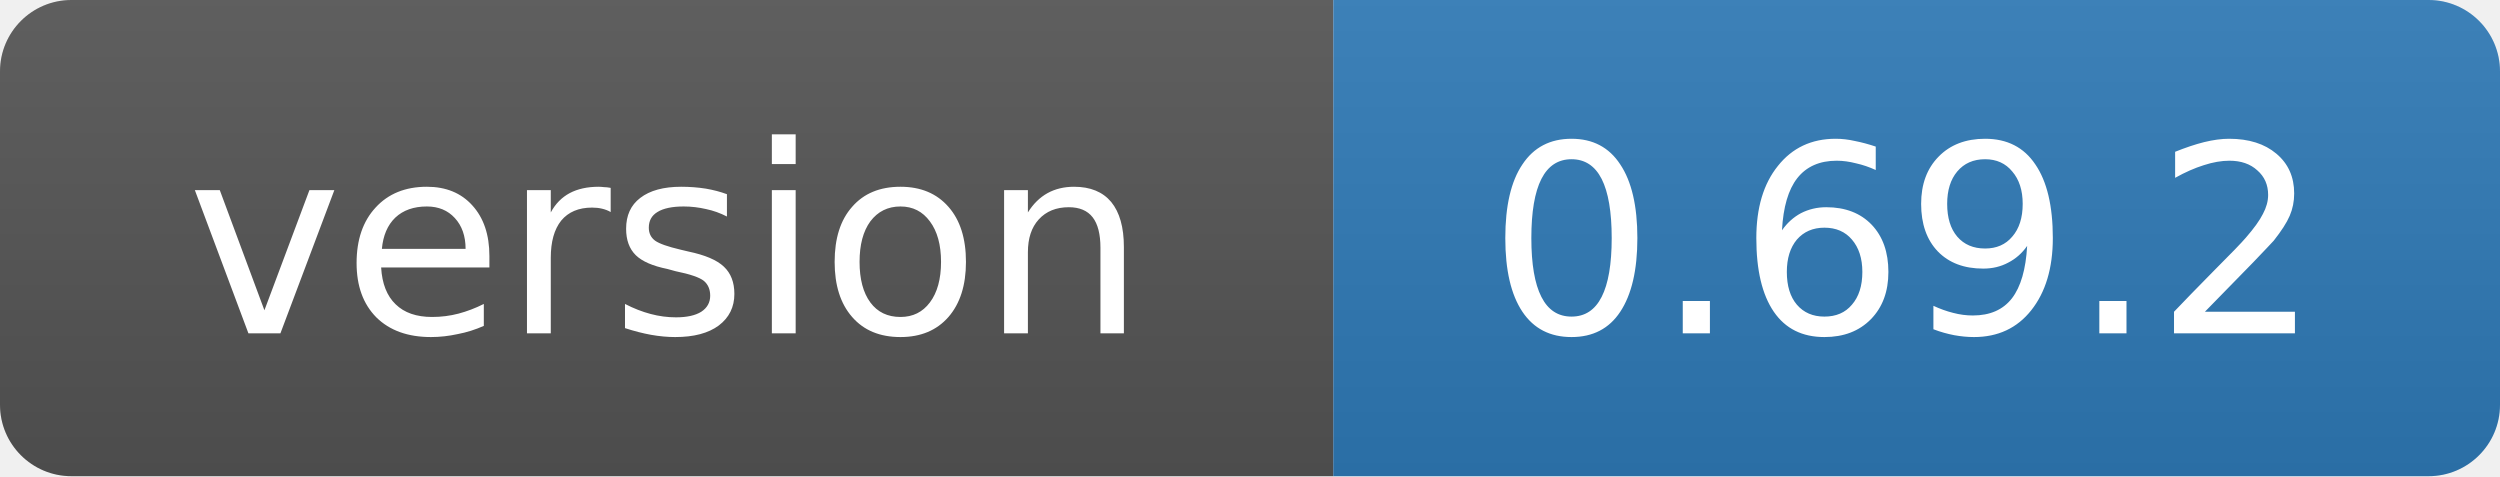
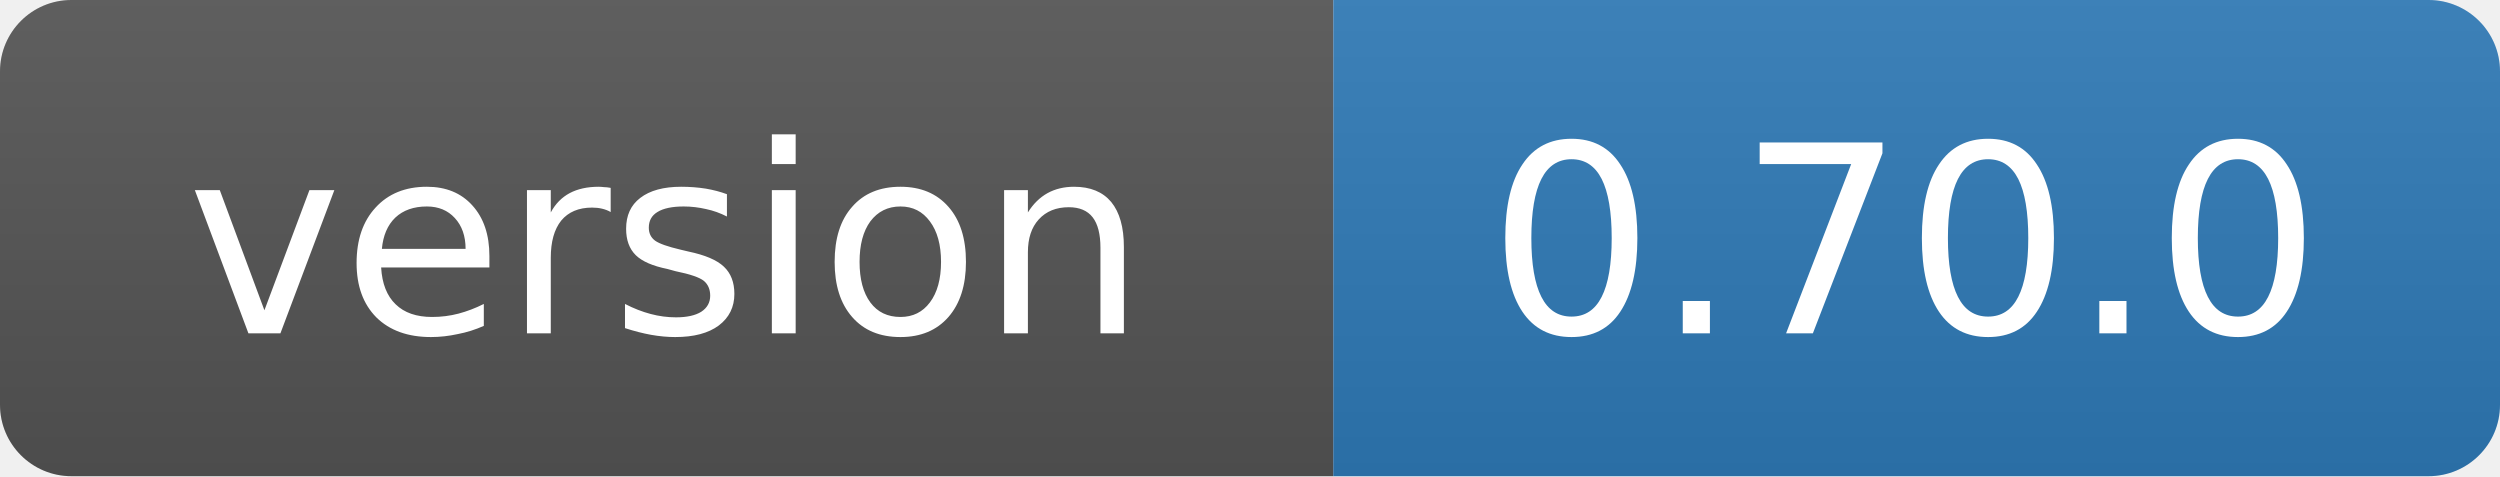
- <svg xmlns="http://www.w3.org/2000/svg" width="105" height="20" role="img" aria-label="version: 0.69.2">
+ <svg xmlns="http://www.w3.org/2000/svg" width="105" height="20" role="img" aria-label="version: 0.70.0">
  <linearGradient id="s" x2="0" y2="100%">
    <stop offset="0" stop-color="#bbb" stop-opacity=".1" />
    <stop offset="1" stop-opacity=".1" />
  </linearGradient>
  <clipPath id="r">
    <rect width="105" height="20" rx="3" fill="#fff" />
  </clipPath>
  <g clip-path="url(#r)">
    <rect width="56" height="20" fill="#555" />
    <rect x="56" width="49" height="20" fill="#2f7ab8" />
    <rect width="105" height="20" fill="url(#s)" />
  </g>
  <g fill="#fff" text-anchor="middle" font-family="Verdana,Geneva,DejaVu Sans,sans-serif" font-size="11">
    <text x="28" y="14">version</text>
-     <text x="80" y="14">0.69.2</text>
+     <text x="80" y="14">0.70.0</text>
  </g>
</svg>
